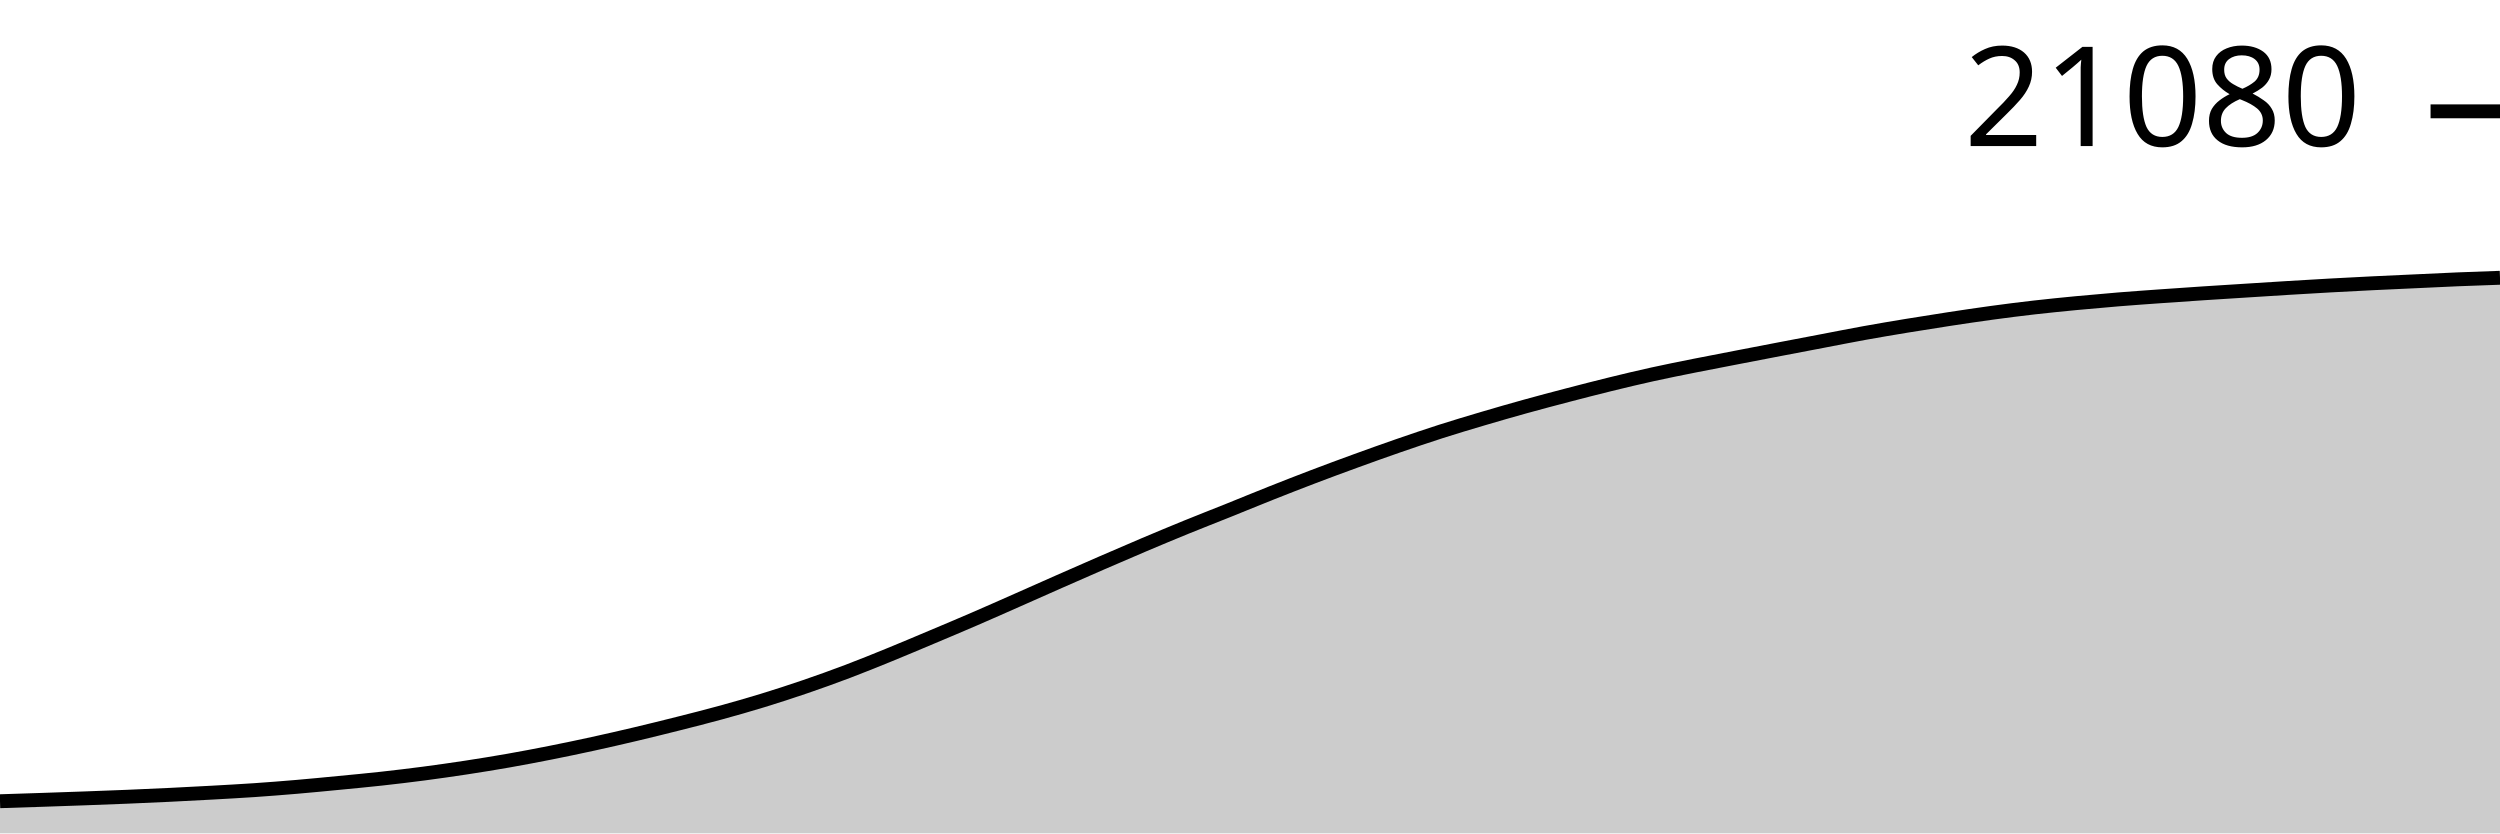
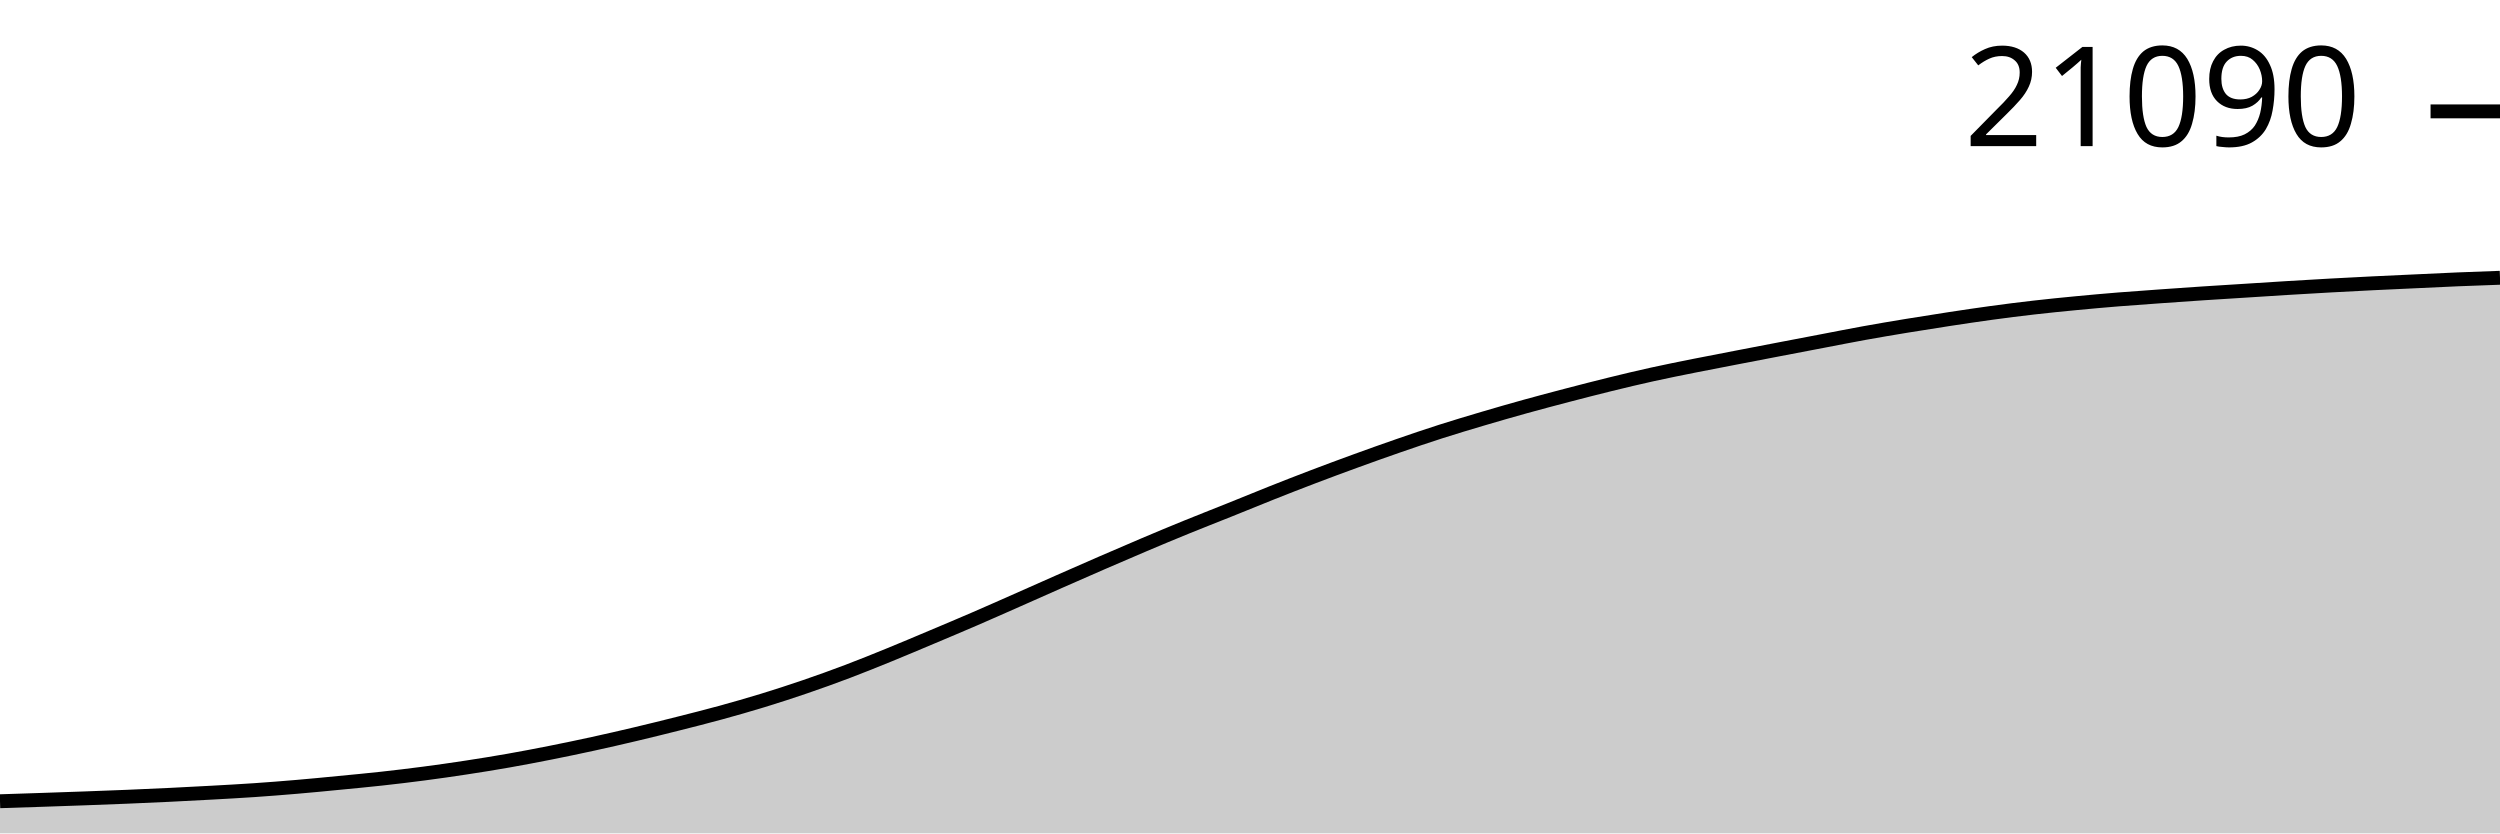
<svg xmlns="http://www.w3.org/2000/svg" viewBox="0 0 180 60">
  <g transform="translate(0,20)">
-     <path class="area" fill="rgba(0, 0, 0, 0.2)" d="M0,37.688C1.017,37.656,2.034,37.624,3.051,37.589C4.068,37.555,5.085,37.52,6.102,37.483C7.119,37.445,8.136,37.408,9.153,37.366C10.169,37.324,11.186,37.279,12.203,37.23C13.22,37.18,14.237,37.128,15.254,37.071C16.271,37.014,17.288,36.959,18.305,36.89C19.322,36.82,20.339,36.741,21.356,36.654C22.373,36.567,23.39,36.467,24.407,36.369C25.424,36.271,26.441,36.176,27.458,36.064C28.475,35.952,29.492,35.83,30.508,35.697C31.525,35.563,32.542,35.418,33.559,35.263C34.576,35.107,35.593,34.943,36.61,34.764C37.627,34.585,38.644,34.391,39.661,34.189C40.678,33.987,41.695,33.774,42.712,33.552C43.729,33.329,44.746,33.096,45.763,32.855C46.78,32.614,47.797,32.362,48.814,32.106C49.831,31.849,50.847,31.593,51.864,31.314C52.881,31.036,53.898,30.746,54.915,30.434C55.932,30.122,56.949,29.792,57.966,29.444C58.983,29.096,60,28.731,61.017,28.346C62.034,27.96,63.051,27.548,64.068,27.133C65.085,26.718,66.102,26.286,67.119,25.858C68.136,25.43,69.153,25.003,70.169,24.563C71.186,24.124,72.203,23.671,73.22,23.222C74.237,22.773,75.254,22.318,76.271,21.87C77.288,21.422,78.305,20.975,79.322,20.533C80.339,20.092,81.356,19.652,82.373,19.221C83.39,18.791,84.407,18.366,85.424,17.951C86.441,17.537,87.458,17.142,88.475,16.734C89.492,16.325,90.508,15.904,91.525,15.501C92.542,15.098,93.559,14.7,94.576,14.313C95.593,13.926,96.61,13.55,97.627,13.18C98.644,12.81,99.661,12.445,100.678,12.093C101.695,11.741,102.712,11.395,103.729,11.069C104.746,10.743,105.763,10.44,106.78,10.139C107.797,9.838,108.814,9.545,109.831,9.263C110.847,8.981,111.864,8.713,112.881,8.447C113.898,8.182,114.915,7.918,115.932,7.669C116.949,7.419,117.966,7.176,118.983,6.952C120,6.727,121.017,6.526,122.034,6.322C123.051,6.118,124.068,5.926,125.085,5.729C126.102,5.532,127.119,5.336,128.136,5.141C129.153,4.946,130.169,4.752,131.186,4.559C132.203,4.365,133.22,4.162,134.237,3.978C135.254,3.794,136.271,3.623,137.288,3.455C138.305,3.287,139.322,3.126,140.339,2.971C141.356,2.816,142.373,2.663,143.39,2.525C144.407,2.386,145.424,2.257,146.441,2.14C147.458,2.024,148.475,1.923,149.492,1.825C150.508,1.728,151.525,1.638,152.542,1.555C153.559,1.472,154.576,1.402,155.593,1.329C156.61,1.257,157.627,1.186,158.644,1.119C159.661,1.051,160.678,0.99,161.695,0.925C162.712,0.861,163.729,0.794,164.746,0.732C165.763,0.67,166.78,0.609,167.797,0.553C168.814,0.497,169.831,0.444,170.847,0.394C171.864,0.344,172.881,0.3,173.898,0.253C174.915,0.206,175.932,0.154,176.949,0.112C177.966,0.069,178.983,0.035,180,0L180,40C178.983,40,177.966,40,176.949,40C175.932,40,174.915,40,173.898,40C172.881,40,171.864,40,170.847,40C169.831,40,168.814,40,167.797,40C166.78,40,165.763,40,164.746,40C163.729,40,162.712,40,161.695,40C160.678,40,159.661,40,158.644,40C157.627,40,156.61,40,155.593,40C154.576,40,153.559,40,152.542,40C151.525,40,150.508,40,149.492,40C148.475,40,147.458,40,146.441,40C145.424,40,144.407,40,143.39,40C142.373,40,141.356,40,140.339,40C139.322,40,138.305,40,137.288,40C136.271,40,135.254,40,134.237,40C133.22,40,132.203,40,131.186,40C130.169,40,129.153,40,128.136,40C127.119,40,126.102,40,125.085,40C124.068,40,123.051,40,122.034,40C121.017,40,120,40,118.983,40C117.966,40,116.949,40,115.932,40C114.915,40,113.898,40,112.881,40C111.864,40,110.847,40,109.831,40C108.814,40,107.797,40,106.78,40C105.763,40,104.746,40,103.729,40C102.712,40,101.695,40,100.678,40C99.661,40,98.644,40,97.627,40C96.61,40,95.593,40,94.576,40C93.559,40,92.542,40,91.525,40C90.508,40,89.492,40,88.475,40C87.458,40,86.441,40,85.424,40C84.407,40,83.39,40,82.373,40C81.356,40,80.339,40,79.322,40C78.305,40,77.288,40,76.271,40C75.254,40,74.237,40,73.22,40C72.203,40,71.186,40,70.169,40C69.153,40,68.136,40,67.119,40C66.102,40,65.085,40,64.068,40C63.051,40,62.034,40,61.017,40C60,40,58.983,40,57.966,40C56.949,40,55.932,40,54.915,40C53.898,40,52.881,40,51.864,40C50.847,40,49.831,40,48.814,40C47.797,40,46.78,40,45.763,40C44.746,40,43.729,40,42.712,40C41.695,40,40.678,40,39.661,40C38.644,40,37.627,40,36.61,40C35.593,40,34.576,40,33.559,40C32.542,40,31.525,40,30.508,40C29.492,40,28.475,40,27.458,40C26.441,40,25.424,40,24.407,40C23.39,40,22.373,40,21.356,40C20.339,40,19.322,40,18.305,40C17.288,40,16.271,40,15.254,40C14.237,40,13.22,40,12.203,40C11.186,40,10.169,40,9.153,40C8.136,40,7.119,40,6.102,40C5.085,40,4.068,40,3.051,40C2.034,40,1.017,40,0,40Z" />
-     <path class="line" stroke="black" fill="none" d="M0,37.688C1.017,37.656,2.034,37.624,3.051,37.589C4.068,37.555,5.085,37.52,6.102,37.483C7.119,37.445,8.136,37.408,9.153,37.366C10.169,37.324,11.186,37.279,12.203,37.23C13.22,37.18,14.237,37.128,15.254,37.071C16.271,37.014,17.288,36.959,18.305,36.89C19.322,36.82,20.339,36.741,21.356,36.654C22.373,36.567,23.39,36.467,24.407,36.369C25.424,36.271,26.441,36.176,27.458,36.064C28.475,35.952,29.492,35.83,30.508,35.697C31.525,35.563,32.542,35.418,33.559,35.263C34.576,35.107,35.593,34.943,36.61,34.764C37.627,34.585,38.644,34.391,39.661,34.189C40.678,33.987,41.695,33.774,42.712,33.552C43.729,33.329,44.746,33.096,45.763,32.855C46.78,32.614,47.797,32.362,48.814,32.106C49.831,31.849,50.847,31.593,51.864,31.314C52.881,31.036,53.898,30.746,54.915,30.434C55.932,30.122,56.949,29.792,57.966,29.444C58.983,29.096,60,28.731,61.017,28.346C62.034,27.96,63.051,27.548,64.068,27.133C65.085,26.718,66.102,26.286,67.119,25.858C68.136,25.43,69.153,25.003,70.169,24.563C71.186,24.124,72.203,23.671,73.22,23.222C74.237,22.773,75.254,22.318,76.271,21.87C77.288,21.422,78.305,20.975,79.322,20.533C80.339,20.092,81.356,19.652,82.373,19.221C83.39,18.791,84.407,18.366,85.424,17.951C86.441,17.537,87.458,17.142,88.475,16.734C89.492,16.325,90.508,15.904,91.525,15.501C92.542,15.098,93.559,14.7,94.576,14.313C95.593,13.926,96.61,13.55,97.627,13.18C98.644,12.81,99.661,12.445,100.678,12.093C101.695,11.741,102.712,11.395,103.729,11.069C104.746,10.743,105.763,10.44,106.78,10.139C107.797,9.838,108.814,9.545,109.831,9.263C110.847,8.981,111.864,8.713,112.881,8.447C113.898,8.182,114.915,7.918,115.932,7.669C116.949,7.419,117.966,7.176,118.983,6.952C120,6.727,121.017,6.526,122.034,6.322C123.051,6.118,124.068,5.926,125.085,5.729C126.102,5.532,127.119,5.336,128.136,5.141C129.153,4.946,130.169,4.752,131.186,4.559C132.203,4.365,133.22,4.162,134.237,3.978C135.254,3.794,136.271,3.623,137.288,3.455C138.305,3.287,139.322,3.126,140.339,2.971C141.356,2.816,142.373,2.663,143.39,2.525C144.407,2.386,145.424,2.257,146.441,2.14C147.458,2.024,148.475,1.923,149.492,1.825C150.508,1.728,151.525,1.638,152.542,1.555C153.559,1.472,154.576,1.402,155.593,1.329C156.61,1.257,157.627,1.186,158.644,1.119C159.661,1.051,160.678,0.99,161.695,0.925C162.712,0.861,163.729,0.794,164.746,0.732C165.763,0.67,166.78,0.609,167.797,0.553C168.814,0.497,169.831,0.444,170.847,0.394C171.864,0.344,172.881,0.3,173.898,0.253C174.915,0.206,175.932,0.154,176.949,0.112C177.966,0.069,178.983,0.035,180,0" />
-     <path class="axis-ceiling" stroke-width="1" stroke="black" fill="none" d="M175,-11.984L180,-11.984" />
-     <text class="axis-ceiling-label" font-family="sans-serif" text-anchor="end" font-size="10px" x="170" y="-9.484">21080</text>
+     <path class="area" fill="rgba(0, 0, 0, 0.2)" d="M0,37.689C1.017,37.656,2.034,37.624,3.051,37.589C4.068,37.555,5.085,37.52,6.102,37.483C7.119,37.446,8.136,37.408,9.153,37.366C10.169,37.324,11.186,37.279,12.203,37.23C13.22,37.181,14.237,37.128,15.254,37.071C16.271,37.014,17.288,36.96,18.305,36.89C19.322,36.821,20.339,36.741,21.356,36.654C22.373,36.568,23.39,36.468,24.407,36.369C25.424,36.271,26.441,36.176,27.458,36.064C28.475,35.952,29.492,35.831,30.508,35.697C31.525,35.564,32.542,35.419,33.559,35.263C34.576,35.108,35.593,34.944,36.61,34.765C37.627,34.586,38.644,34.391,39.661,34.189C40.678,33.987,41.695,33.774,42.712,33.552C43.729,33.33,44.746,33.096,45.763,32.855C46.78,32.614,47.797,32.363,48.814,32.106C49.831,31.849,50.847,31.594,51.864,31.315C52.881,31.036,53.898,30.746,54.915,30.435C55.932,30.123,56.949,29.793,57.966,29.445C58.983,29.097,60,28.732,61.017,28.346C62.034,27.961,63.051,27.548,64.068,27.134C65.085,26.719,66.102,26.287,67.119,25.859C68.136,25.431,69.153,25.004,70.169,24.564C71.186,24.125,72.203,23.672,73.22,23.223C74.237,22.774,75.254,22.319,76.271,21.871C77.288,21.423,78.305,20.976,79.322,20.534C80.339,20.093,81.356,19.653,82.373,19.223C83.39,18.792,84.407,18.367,85.424,17.953C86.441,17.538,87.458,17.143,88.475,16.735C89.492,16.327,90.508,15.906,91.525,15.503C92.542,15.099,93.559,14.701,94.576,14.315C95.593,13.928,96.61,13.551,97.627,13.181C98.644,12.811,99.661,12.447,100.678,12.095C101.695,11.743,102.712,11.396,103.729,11.071C104.746,10.745,105.763,10.442,106.78,10.141C107.797,9.84,108.814,9.547,109.831,9.265C110.847,8.983,111.864,8.715,112.881,8.449C113.898,8.184,114.915,7.92,115.932,7.671C116.949,7.421,117.966,7.178,118.983,6.954C120,6.729,121.017,6.528,122.034,6.324C123.051,6.12,124.068,5.928,125.085,5.731C126.102,5.535,127.119,5.339,128.136,5.144C129.153,4.948,130.169,4.755,131.186,4.561C132.203,4.367,133.22,4.164,134.237,3.98C135.254,3.796,136.271,3.625,137.288,3.457C138.305,3.289,139.322,3.129,140.339,2.974C141.356,2.819,142.373,2.666,143.39,2.527C144.407,2.389,145.424,2.259,146.441,2.143C147.458,2.026,148.475,1.925,149.492,1.828C150.508,1.73,151.525,1.64,152.542,1.557C153.559,1.475,154.576,1.405,155.593,1.332C156.61,1.259,157.627,1.188,158.644,1.121C159.661,1.054,160.678,0.992,161.695,0.928C162.712,0.863,163.729,0.796,164.746,0.734C165.763,0.672,166.78,0.612,167.797,0.556C168.814,0.499,169.831,0.447,170.847,0.397C171.864,0.347,172.881,0.303,173.898,0.255C174.915,0.208,175.932,0.157,176.949,0.114C177.966,0.072,178.983,0.036,180,0L180,40C178.983,40,177.966,40,176.949,40C175.932,40,174.915,40,173.898,40C172.881,40,171.864,40,170.847,40C169.831,40,168.814,40,167.797,40C166.78,40,165.763,40,164.746,40C163.729,40,162.712,40,161.695,40C160.678,40,159.661,40,158.644,40C157.627,40,156.61,40,155.593,40C154.576,40,153.559,40,152.542,40C151.525,40,150.508,40,149.492,40C148.475,40,147.458,40,146.441,40C145.424,40,144.407,40,143.39,40C142.373,40,141.356,40,140.339,40C139.322,40,138.305,40,137.288,40C136.271,40,135.254,40,134.237,40C133.22,40,132.203,40,131.186,40C130.169,40,129.153,40,128.136,40C127.119,40,126.102,40,125.085,40C124.068,40,123.051,40,122.034,40C121.017,40,120,40,118.983,40C117.966,40,116.949,40,115.932,40C114.915,40,113.898,40,112.881,40C111.864,40,110.847,40,109.831,40C108.814,40,107.797,40,106.78,40C105.763,40,104.746,40,103.729,40C102.712,40,101.695,40,100.678,40C99.661,40,98.644,40,97.627,40C96.61,40,95.593,40,94.576,40C93.559,40,92.542,40,91.525,40C90.508,40,89.492,40,88.475,40C87.458,40,86.441,40,85.424,40C84.407,40,83.39,40,82.373,40C81.356,40,80.339,40,79.322,40C78.305,40,77.288,40,76.271,40C75.254,40,74.237,40,73.22,40C72.203,40,71.186,40,70.169,40C69.153,40,68.136,40,67.119,40C66.102,40,65.085,40,64.068,40C63.051,40,62.034,40,61.017,40C60,40,58.983,40,57.966,40C56.949,40,55.932,40,54.915,40C53.898,40,52.881,40,51.864,40C50.847,40,49.831,40,48.814,40C47.797,40,46.78,40,45.763,40C44.746,40,43.729,40,42.712,40C41.695,40,40.678,40,39.661,40C38.644,40,37.627,40,36.61,40C35.593,40,34.576,40,33.559,40C32.542,40,31.525,40,30.508,40C29.492,40,28.475,40,27.458,40C26.441,40,25.424,40,24.407,40C23.39,40,22.373,40,21.356,40C20.339,40,19.322,40,18.305,40C17.288,40,16.271,40,15.254,40C14.237,40,13.22,40,12.203,40C11.186,40,10.169,40,9.153,40C8.136,40,7.119,40,6.102,40C5.085,40,4.068,40,3.051,40C2.034,40,1.017,40,0,40Z" />
+     <path class="line" stroke="black" fill="none" d="M0,37.689C1.017,37.656,2.034,37.624,3.051,37.589C4.068,37.555,5.085,37.52,6.102,37.483C7.119,37.446,8.136,37.408,9.153,37.366C10.169,37.324,11.186,37.279,12.203,37.23C13.22,37.181,14.237,37.128,15.254,37.071C16.271,37.014,17.288,36.96,18.305,36.89C19.322,36.821,20.339,36.741,21.356,36.654C22.373,36.568,23.39,36.468,24.407,36.369C25.424,36.271,26.441,36.176,27.458,36.064C28.475,35.952,29.492,35.831,30.508,35.697C31.525,35.564,32.542,35.419,33.559,35.263C34.576,35.108,35.593,34.944,36.61,34.765C37.627,34.586,38.644,34.391,39.661,34.189C40.678,33.987,41.695,33.774,42.712,33.552C43.729,33.33,44.746,33.096,45.763,32.855C46.78,32.614,47.797,32.363,48.814,32.106C49.831,31.849,50.847,31.594,51.864,31.315C52.881,31.036,53.898,30.746,54.915,30.435C55.932,30.123,56.949,29.793,57.966,29.445C58.983,29.097,60,28.732,61.017,28.346C62.034,27.961,63.051,27.548,64.068,27.134C65.085,26.719,66.102,26.287,67.119,25.859C68.136,25.431,69.153,25.004,70.169,24.564C71.186,24.125,72.203,23.672,73.22,23.223C74.237,22.774,75.254,22.319,76.271,21.871C77.288,21.423,78.305,20.976,79.322,20.534C80.339,20.093,81.356,19.653,82.373,19.223C83.39,18.792,84.407,18.367,85.424,17.953C86.441,17.538,87.458,17.143,88.475,16.735C89.492,16.327,90.508,15.906,91.525,15.503C92.542,15.099,93.559,14.701,94.576,14.315C95.593,13.928,96.61,13.551,97.627,13.181C98.644,12.811,99.661,12.447,100.678,12.095C101.695,11.743,102.712,11.396,103.729,11.071C104.746,10.745,105.763,10.442,106.78,10.141C107.797,9.84,108.814,9.547,109.831,9.265C110.847,8.983,111.864,8.715,112.881,8.449C113.898,8.184,114.915,7.92,115.932,7.671C116.949,7.421,117.966,7.178,118.983,6.954C120,6.729,121.017,6.528,122.034,6.324C123.051,6.12,124.068,5.928,125.085,5.731C126.102,5.535,127.119,5.339,128.136,5.144C129.153,4.948,130.169,4.755,131.186,4.561C132.203,4.367,133.22,4.164,134.237,3.98C135.254,3.796,136.271,3.625,137.288,3.457C138.305,3.289,139.322,3.129,140.339,2.974C141.356,2.819,142.373,2.666,143.39,2.527C144.407,2.389,145.424,2.259,146.441,2.143C147.458,2.026,148.475,1.925,149.492,1.828C150.508,1.73,151.525,1.64,152.542,1.557C153.559,1.475,154.576,1.405,155.593,1.332C156.61,1.259,157.627,1.188,158.644,1.121C159.661,1.054,160.678,0.992,161.695,0.928C162.712,0.863,163.729,0.796,164.746,0.734C165.763,0.672,166.78,0.612,167.797,0.556C168.814,0.499,169.831,0.447,170.847,0.397C171.864,0.347,172.881,0.303,173.898,0.255C174.915,0.208,175.932,0.157,176.949,0.114C177.966,0.072,178.983,0.036,180,0" />
+     <path class="axis-ceiling" stroke-width="1" stroke="black" fill="none" d="M175,-11.981L180,-11.981" />
+     <text class="axis-ceiling-label" font-family="sans-serif" text-anchor="end" font-size="10px" x="170" y="-9.481">21090</text>
  </g>
</svg>
